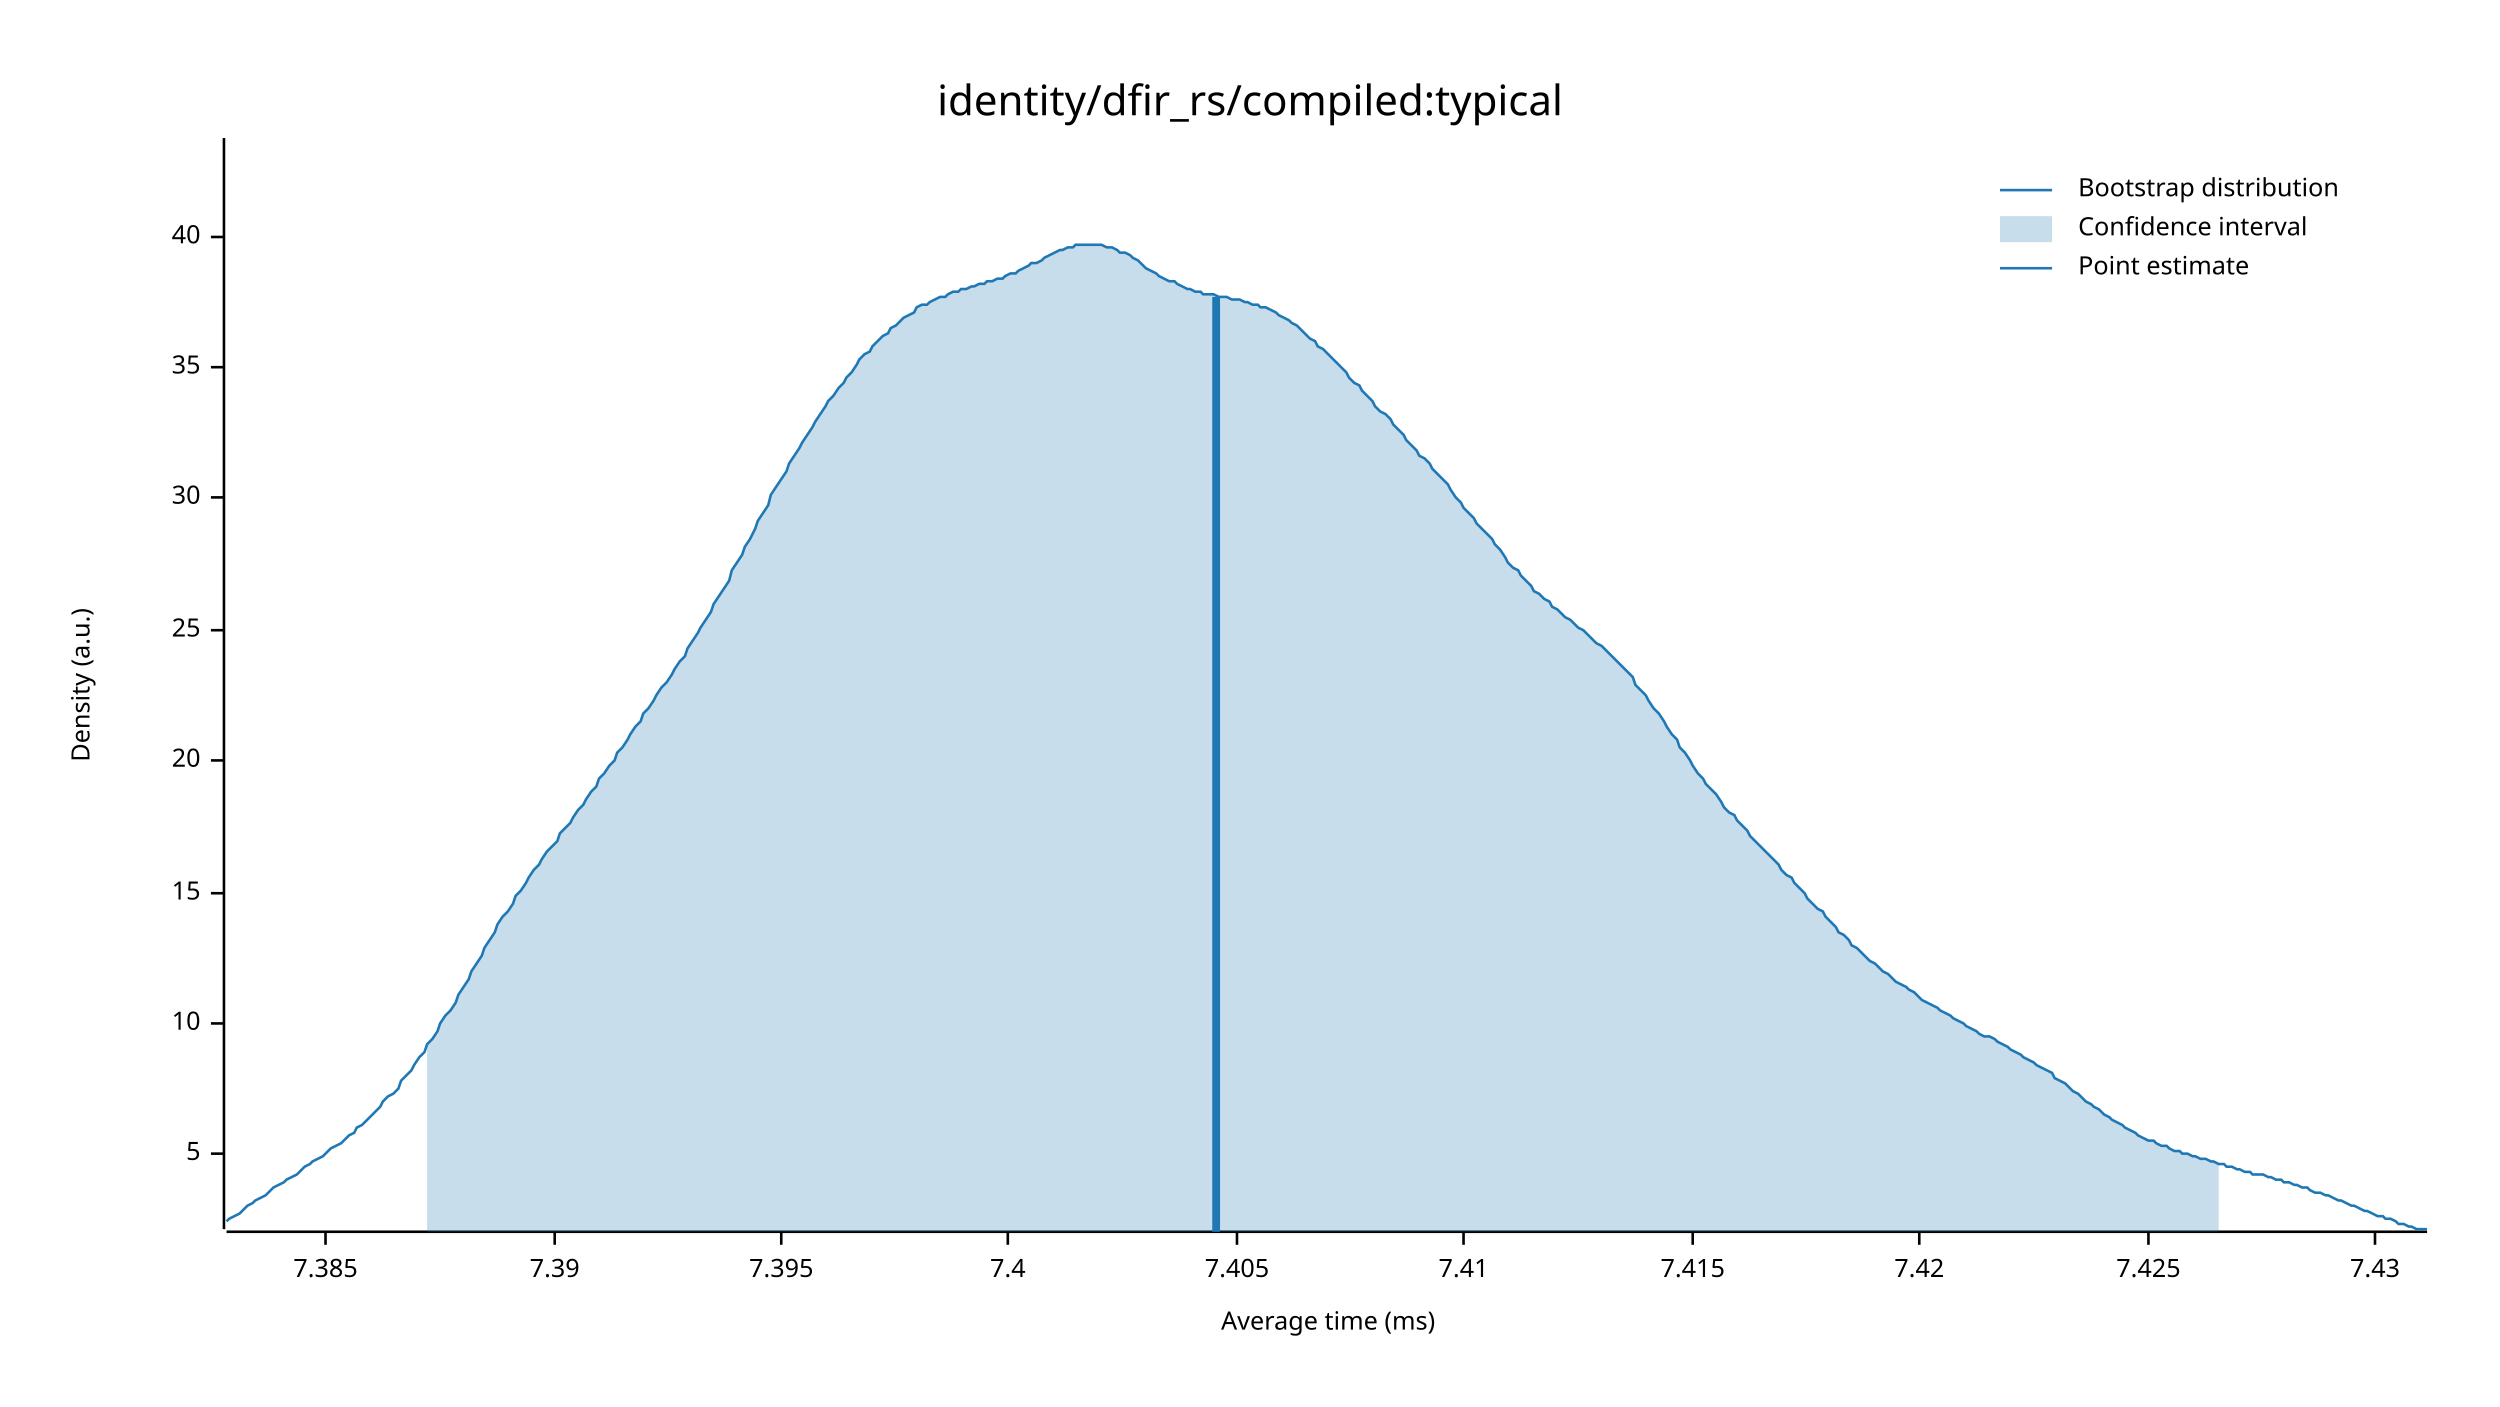
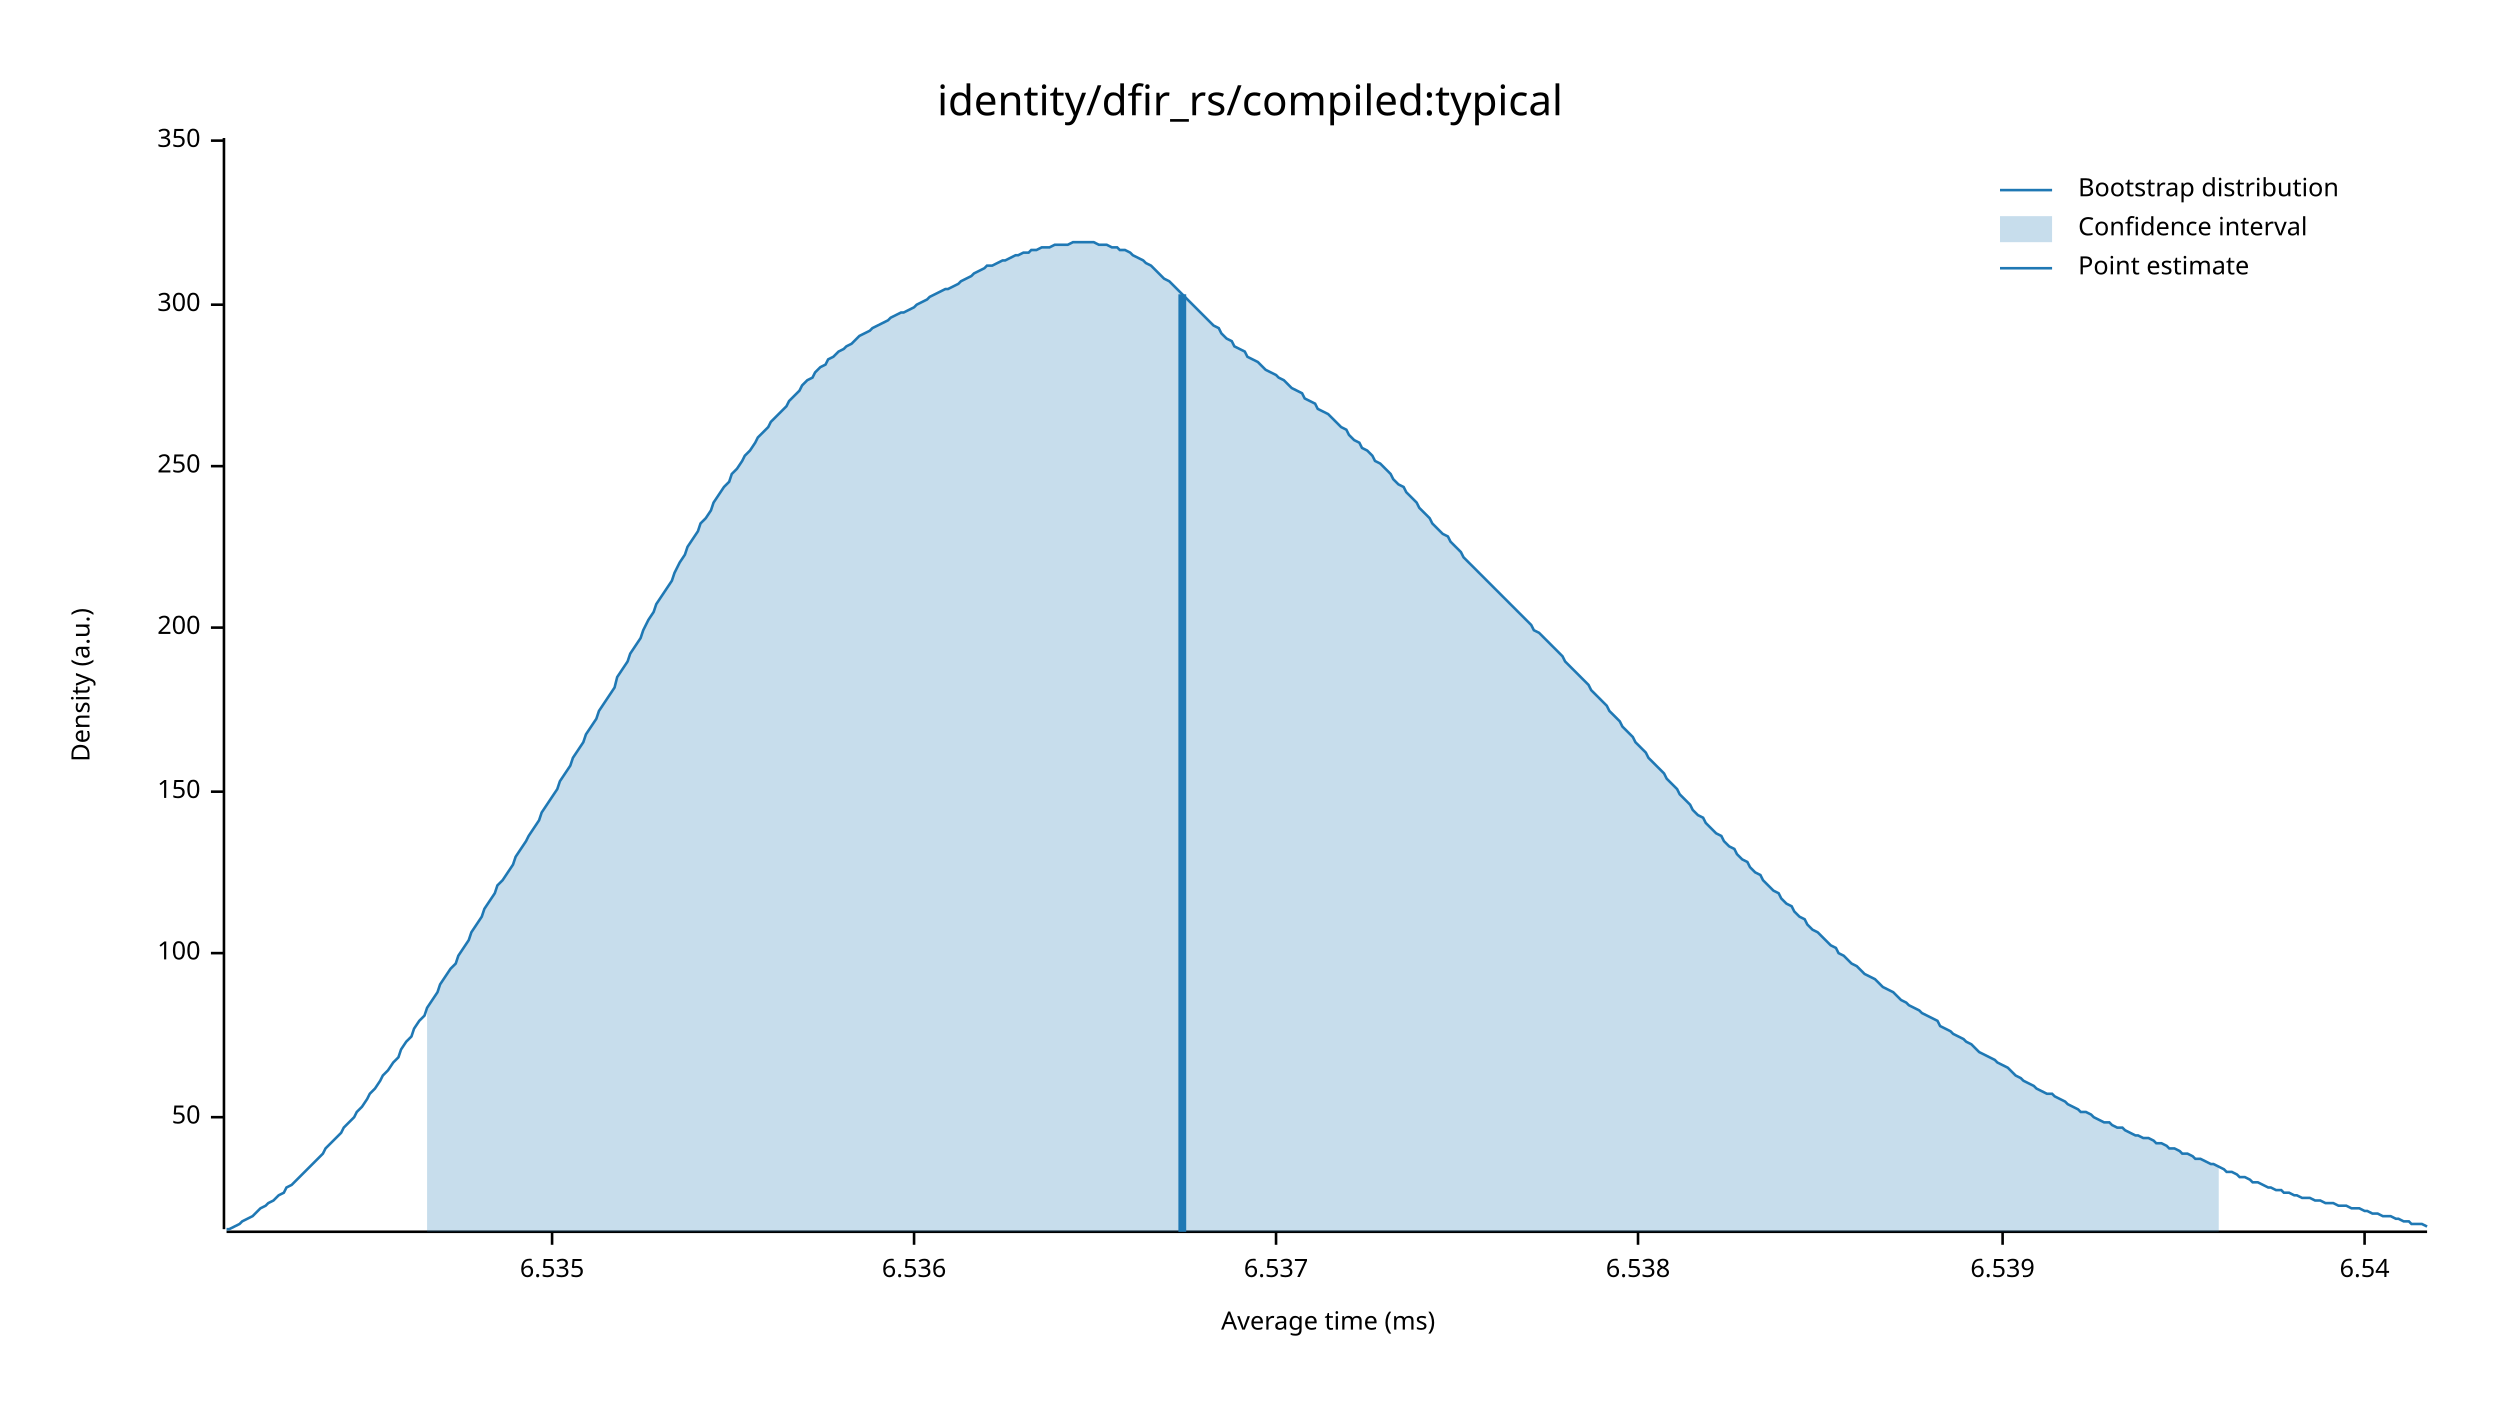
<svg xmlns="http://www.w3.org/2000/svg" width="960" height="540" viewBox="0 0 960 540">
  <text x="480" y="32" dy="0.76em" text-anchor="middle" font-family="sans-serif" font-size="16.129" opacity="1" fill="#000000">
identity/dfir_rs/compiled:typical
</text>
  <text x="27" y="263" dy="0.76em" text-anchor="middle" font-family="sans-serif" font-size="9.677" opacity="1" fill="#000000" transform="rotate(270, 27, 263)">
Density (a.u.)
</text>
  <text x="510" y="513" dy="-0.5ex" text-anchor="middle" font-family="sans-serif" font-size="9.677" opacity="1" fill="#000000">
Average time (ms)
</text>
  <polyline fill="none" opacity="1" stroke="#000000" stroke-width="1" points="86,53 86,472 " />
-   <text x="77" y="443" dy="0.5ex" text-anchor="end" font-family="sans-serif" font-size="9.677" opacity="1" fill="#000000">
- 5
+   <text x="77" y="429" dy="0.5ex" text-anchor="end" font-family="sans-serif" font-size="9.677" opacity="1" fill="#000000">
+ 50
</text>
-   <polyline fill="none" opacity="1" stroke="#000000" stroke-width="1" points="81,443 86,443 " />
-   <text x="77" y="393" dy="0.5ex" text-anchor="end" font-family="sans-serif" font-size="9.677" opacity="1" fill="#000000">
- 10
+   <polyline fill="none" opacity="1" stroke="#000000" stroke-width="1" points="81,429 86,429 " />
+   <text x="77" y="366" dy="0.5ex" text-anchor="end" font-family="sans-serif" font-size="9.677" opacity="1" fill="#000000">
+ 100
</text>
-   <polyline fill="none" opacity="1" stroke="#000000" stroke-width="1" points="81,393 86,393 " />
-   <text x="77" y="343" dy="0.5ex" text-anchor="end" font-family="sans-serif" font-size="9.677" opacity="1" fill="#000000">
- 15
+   <polyline fill="none" opacity="1" stroke="#000000" stroke-width="1" points="81,366 86,366 " />
+   <text x="77" y="304" dy="0.5ex" text-anchor="end" font-family="sans-serif" font-size="9.677" opacity="1" fill="#000000">
+ 150
</text>
-   <polyline fill="none" opacity="1" stroke="#000000" stroke-width="1" points="81,343 86,343 " />
-   <text x="77" y="292" dy="0.5ex" text-anchor="end" font-family="sans-serif" font-size="9.677" opacity="1" fill="#000000">
- 20
+   <polyline fill="none" opacity="1" stroke="#000000" stroke-width="1" points="81,304 86,304 " />
+   <text x="77" y="241" dy="0.5ex" text-anchor="end" font-family="sans-serif" font-size="9.677" opacity="1" fill="#000000">
+ 200
</text>
-   <polyline fill="none" opacity="1" stroke="#000000" stroke-width="1" points="81,292 86,292 " />
-   <text x="77" y="242" dy="0.5ex" text-anchor="end" font-family="sans-serif" font-size="9.677" opacity="1" fill="#000000">
- 25
+   <polyline fill="none" opacity="1" stroke="#000000" stroke-width="1" points="81,241 86,241 " />
+   <text x="77" y="179" dy="0.5ex" text-anchor="end" font-family="sans-serif" font-size="9.677" opacity="1" fill="#000000">
+ 250
</text>
-   <polyline fill="none" opacity="1" stroke="#000000" stroke-width="1" points="81,242 86,242 " />
-   <text x="77" y="191" dy="0.5ex" text-anchor="end" font-family="sans-serif" font-size="9.677" opacity="1" fill="#000000">
- 30
+   <polyline fill="none" opacity="1" stroke="#000000" stroke-width="1" points="81,179 86,179 " />
+   <text x="77" y="117" dy="0.5ex" text-anchor="end" font-family="sans-serif" font-size="9.677" opacity="1" fill="#000000">
+ 300
</text>
-   <polyline fill="none" opacity="1" stroke="#000000" stroke-width="1" points="81,191 86,191 " />
-   <text x="77" y="141" dy="0.5ex" text-anchor="end" font-family="sans-serif" font-size="9.677" opacity="1" fill="#000000">
- 35
+   <polyline fill="none" opacity="1" stroke="#000000" stroke-width="1" points="81,117 86,117 " />
+   <text x="77" y="54" dy="0.5ex" text-anchor="end" font-family="sans-serif" font-size="9.677" opacity="1" fill="#000000">
+ 350
</text>
-   <polyline fill="none" opacity="1" stroke="#000000" stroke-width="1" points="81,141 86,141 " />
-   <text x="77" y="91" dy="0.5ex" text-anchor="end" font-family="sans-serif" font-size="9.677" opacity="1" fill="#000000">
- 40
+   <polyline fill="none" opacity="1" stroke="#000000" stroke-width="1" points="81,54 86,54 " />
+   <polyline fill="none" opacity="1" stroke="#000000" stroke-width="1" points="87,473 932,473 " />
+   <text x="212" y="483" dy="0.76em" text-anchor="middle" font-family="sans-serif" font-size="9.677" opacity="1" fill="#000000">
+ 6.535
</text>
-   <polyline fill="none" opacity="1" stroke="#000000" stroke-width="1" points="81,91 86,91 " />
-   <polyline fill="none" opacity="1" stroke="#000000" stroke-width="1" points="87,473 932,473 " />
-   <text x="125" y="483" dy="0.76em" text-anchor="middle" font-family="sans-serif" font-size="9.677" opacity="1" fill="#000000">
- 7.385
+   <polyline fill="none" opacity="1" stroke="#000000" stroke-width="1" points="212,473 212,478 " />
+   <text x="351" y="483" dy="0.76em" text-anchor="middle" font-family="sans-serif" font-size="9.677" opacity="1" fill="#000000">
+ 6.536
</text>
-   <polyline fill="none" opacity="1" stroke="#000000" stroke-width="1" points="125,473 125,478 " />
-   <text x="213" y="483" dy="0.76em" text-anchor="middle" font-family="sans-serif" font-size="9.677" opacity="1" fill="#000000">
- 7.39
+   <polyline fill="none" opacity="1" stroke="#000000" stroke-width="1" points="351,473 351,478 " />
+   <text x="490" y="483" dy="0.76em" text-anchor="middle" font-family="sans-serif" font-size="9.677" opacity="1" fill="#000000">
+ 6.537
</text>
-   <polyline fill="none" opacity="1" stroke="#000000" stroke-width="1" points="213,473 213,478 " />
-   <text x="300" y="483" dy="0.76em" text-anchor="middle" font-family="sans-serif" font-size="9.677" opacity="1" fill="#000000">
- 7.395
+   <polyline fill="none" opacity="1" stroke="#000000" stroke-width="1" points="490,473 490,478 " />
+   <text x="629" y="483" dy="0.76em" text-anchor="middle" font-family="sans-serif" font-size="9.677" opacity="1" fill="#000000">
+ 6.538
</text>
-   <polyline fill="none" opacity="1" stroke="#000000" stroke-width="1" points="300,473 300,478 " />
-   <text x="387" y="483" dy="0.76em" text-anchor="middle" font-family="sans-serif" font-size="9.677" opacity="1" fill="#000000">
- 7.4
+   <polyline fill="none" opacity="1" stroke="#000000" stroke-width="1" points="629,473 629,478 " />
+   <text x="769" y="483" dy="0.76em" text-anchor="middle" font-family="sans-serif" font-size="9.677" opacity="1" fill="#000000">
+ 6.539
</text>
-   <polyline fill="none" opacity="1" stroke="#000000" stroke-width="1" points="387,473 387,478 " />
-   <text x="475" y="483" dy="0.76em" text-anchor="middle" font-family="sans-serif" font-size="9.677" opacity="1" fill="#000000">
- 7.405
+   <polyline fill="none" opacity="1" stroke="#000000" stroke-width="1" points="769,473 769,478 " />
+   <text x="908" y="483" dy="0.76em" text-anchor="middle" font-family="sans-serif" font-size="9.677" opacity="1" fill="#000000">
+ 6.54
</text>
-   <polyline fill="none" opacity="1" stroke="#000000" stroke-width="1" points="475,473 475,478 " />
-   <text x="562" y="483" dy="0.76em" text-anchor="middle" font-family="sans-serif" font-size="9.677" opacity="1" fill="#000000">
- 7.41
- </text>
-   <polyline fill="none" opacity="1" stroke="#000000" stroke-width="1" points="562,473 562,478 " />
-   <text x="650" y="483" dy="0.76em" text-anchor="middle" font-family="sans-serif" font-size="9.677" opacity="1" fill="#000000">
- 7.415
- </text>
-   <polyline fill="none" opacity="1" stroke="#000000" stroke-width="1" points="650,473 650,478 " />
-   <text x="737" y="483" dy="0.76em" text-anchor="middle" font-family="sans-serif" font-size="9.677" opacity="1" fill="#000000">
- 7.42
- </text>
-   <polyline fill="none" opacity="1" stroke="#000000" stroke-width="1" points="737,473 737,478 " />
-   <text x="825" y="483" dy="0.76em" text-anchor="middle" font-family="sans-serif" font-size="9.677" opacity="1" fill="#000000">
- 7.425
- </text>
-   <polyline fill="none" opacity="1" stroke="#000000" stroke-width="1" points="825,473 825,478 " />
-   <text x="912" y="483" dy="0.76em" text-anchor="middle" font-family="sans-serif" font-size="9.677" opacity="1" fill="#000000">
- 7.43
- </text>
-   <polyline fill="none" opacity="1" stroke="#000000" stroke-width="1" points="912,473 912,478 " />
-   <polyline fill="none" opacity="1" stroke="#1F78B4" stroke-width="1" points="87,469 88,468 90,467 92,466 93,465 95,463 97,462 98,461 100,460 102,459 103,458 105,456 107,455 109,454 110,453 112,452 114,451 115,450 117,448 119,447 120,446 122,445 124,444 125,443 127,441 129,440 131,439 132,438 134,436 136,435 137,433 139,432 141,430 142,429 144,427 146,425 147,423 149,421 151,420 153,418 154,415 156,413 158,411 159,409 161,406 163,404 164,401 166,399 168,396 169,393 171,390 173,388 175,385 176,382 178,379 180,376 181,373 183,370 185,367 186,364 188,361 190,358 191,355 193,352 195,350 197,347 198,344 200,342 202,339 203,337 205,334 207,332 208,330 210,327 212,325 214,323 215,320 217,318 219,316 220,314 222,311 224,309 225,307 227,304 229,302 230,299 232,297 234,294 236,292 237,289 239,287 241,284 242,282 244,279 246,277 247,274 249,272 251,269 252,267 254,264 256,262 258,259 259,257 261,254 263,252 264,249 266,246 268,243 269,241 271,238 273,235 274,232 276,229 278,226 280,223 281,219 283,216 285,213 286,210 288,207 290,203 291,200 293,197 295,194 296,190 298,187 300,184 302,181 303,178 305,175 307,172 308,170 310,167 312,164 313,162 315,159 317,156 318,154 320,152 322,149 324,147 325,145 327,143 329,140 330,138 332,136 334,135 335,133 337,131 339,129 341,128 342,126 344,125 346,123 347,122 349,121 351,120 352,118 354,117 356,117 357,116 359,115 361,114 363,114 364,113 366,112 368,112 369,111 371,111 373,110 374,110 376,109 378,109 379,108 381,108 383,107 385,107 386,106 388,105 390,105 391,104 393,103 395,102 396,101 398,101 400,100 401,99 403,98 405,97 407,96 408,96 410,95 412,95 413,94 415,94 417,94 418,94 420,94 422,94 423,94 425,95 427,95 429,96 430,97 432,97 434,98 435,99 437,100 439,102 440,103 442,104 444,105 445,106 447,107 449,108 451,108 452,109 454,110 456,111 457,111 459,112 461,112 462,113 464,113 466,113 468,114 469,114 471,114 473,115 474,115 476,115 478,116 479,116 481,117 483,117 484,118 486,118 488,119 490,120 491,121 493,122 495,123 496,124 498,125 500,127 501,128 503,130 505,131 506,133 508,134 510,136 512,138 513,139 515,141 517,143 518,145 520,147 522,148 523,150 525,152 527,154 528,156 530,158 532,159 534,161 535,163 537,165 539,167 540,169 542,171 544,173 545,175 547,176 549,178 550,180 552,182 554,184 556,186 557,188 559,191 561,193 562,195 564,197 566,199 567,201 569,203 571,205 573,207 574,209 576,211 578,214 579,216 581,218 583,219 584,221 586,223 588,225 589,227 591,228 593,230 595,231 596,233 598,234 600,236 601,237 603,238 605,240 606,241 608,242 610,244 611,245 613,247 615,248 617,250 618,251 620,253 622,255 623,256 625,258 627,260 628,263 630,265 632,267 633,269 635,272 637,274 639,277 640,279 642,282 644,284 645,287 647,289 649,292 650,294 652,297 654,299 655,301 657,303 659,305 661,308 662,310 664,312 666,313 667,315 669,317 671,319 672,321 674,323 676,325 677,326 679,328 681,330 683,332 684,334 686,336 688,337 689,339 691,341 693,343 694,345 696,347 698,349 700,350 701,352 703,354 705,356 706,358 708,359 710,361 711,363 713,364 715,366 716,367 718,369 720,370 722,372 723,373 725,374 727,376 728,377 730,378 732,379 733,380 735,381 737,383 738,384 740,385 742,386 744,387 745,388 747,389 749,390 750,391 752,392 754,393 755,394 757,395 759,396 760,397 762,398 764,398 766,399 767,400 769,401 771,402 772,403 774,404 776,405 777,406 779,407 781,408 782,409 784,410 786,411 788,412 789,414 791,415 793,416 794,417 796,419 798,420 799,421 801,423 803,424 804,425 806,426 808,428 810,429 811,430 813,431 815,432 816,433 818,434 820,435 821,436 823,437 825,438 827,438 828,439 830,440 832,440 833,441 835,442 837,442 838,443 840,443 842,444 843,444 845,445 847,445 849,446 850,446 852,447 854,447 855,448 857,448 859,449 860,449 862,450 864,450 865,451 867,451 869,451 871,452 872,452 874,453 876,453 877,454 879,454 881,455 882,455 884,456 886,456 887,457 889,458 891,458 893,459 894,459 896,460 898,461 899,461 901,462 903,463 904,463 906,464 908,465 909,465 911,466 913,467 915,467 916,468 918,468 920,469 921,470 923,470 925,471 926,471 928,472 930,472 932,472 " />
-   <polygon opacity="0.25" fill="#1F78B4" points="164,401 166,399 168,396 169,393 171,390 173,388 175,385 176,382 178,379 180,376 181,373 183,370 185,367 186,364 188,361 190,358 191,355 193,352 195,350 197,347 198,344 200,342 202,339 203,337 205,334 207,332 208,330 210,327 212,325 214,323 215,320 217,318 219,316 220,314 222,311 224,309 225,307 227,304 229,302 230,299 232,297 234,294 236,292 237,289 239,287 241,284 242,282 244,279 246,277 247,274 249,272 251,269 252,267 254,264 256,262 258,259 259,257 261,254 263,252 264,249 266,246 268,243 269,241 271,238 273,235 274,232 276,229 278,226 280,223 281,219 283,216 285,213 286,210 288,207 290,203 291,200 293,197 295,194 296,190 298,187 300,184 302,181 303,178 305,175 307,172 308,170 310,167 312,164 313,162 315,159 317,156 318,154 320,152 322,149 324,147 325,145 327,143 329,140 330,138 332,136 334,135 335,133 337,131 339,129 341,128 342,126 344,125 346,123 347,122 349,121 351,120 352,118 354,117 356,117 357,116 359,115 361,114 363,114 364,113 366,112 368,112 369,111 371,111 373,110 374,110 376,109 378,109 379,108 381,108 383,107 385,107 386,106 388,105 390,105 391,104 393,103 395,102 396,101 398,101 400,100 401,99 403,98 405,97 407,96 408,96 410,95 412,95 413,94 415,94 417,94 418,94 420,94 422,94 423,94 425,95 427,95 429,96 430,97 432,97 434,98 435,99 437,100 439,102 440,103 442,104 444,105 445,106 447,107 449,108 451,108 452,109 454,110 456,111 457,111 459,112 461,112 462,113 464,113 466,113 468,114 469,114 471,114 473,115 474,115 476,115 478,116 479,116 481,117 483,117 484,118 486,118 488,119 490,120 491,121 493,122 495,123 496,124 498,125 500,127 501,128 503,130 505,131 506,133 508,134 510,136 512,138 513,139 515,141 517,143 518,145 520,147 522,148 523,150 525,152 527,154 528,156 530,158 532,159 534,161 535,163 537,165 539,167 540,169 542,171 544,173 545,175 547,176 549,178 550,180 552,182 554,184 556,186 557,188 559,191 561,193 562,195 564,197 566,199 567,201 569,203 571,205 573,207 574,209 576,211 578,214 579,216 581,218 583,219 584,221 586,223 588,225 589,227 591,228 593,230 595,231 596,233 598,234 600,236 601,237 603,238 605,240 606,241 608,242 610,244 611,245 613,247 615,248 617,250 618,251 620,253 622,255 623,256 625,258 627,260 628,263 630,265 632,267 633,269 635,272 637,274 639,277 640,279 642,282 644,284 645,287 647,289 649,292 650,294 652,297 654,299 655,301 657,303 659,305 661,308 662,310 664,312 666,313 667,315 669,317 671,319 672,321 674,323 676,325 677,326 679,328 681,330 683,332 684,334 686,336 688,337 689,339 691,341 693,343 694,345 696,347 698,349 700,350 701,352 703,354 705,356 706,358 708,359 710,361 711,363 713,364 715,366 716,367 718,369 720,370 722,372 723,373 725,374 727,376 728,377 730,378 732,379 733,380 735,381 737,383 738,384 740,385 742,386 744,387 745,388 747,389 749,390 750,391 752,392 754,393 755,394 757,395 759,396 760,397 762,398 764,398 766,399 767,400 769,401 771,402 772,403 774,404 776,405 777,406 779,407 781,408 782,409 784,410 786,411 788,412 789,414 791,415 793,416 794,417 796,419 798,420 799,421 801,423 803,424 804,425 806,426 808,428 810,429 811,430 813,431 815,432 816,433 818,434 820,435 821,436 823,437 825,438 827,438 828,439 830,440 832,440 833,441 835,442 837,442 838,443 840,443 842,444 843,444 845,445 847,445 849,446 850,446 852,447 852,473 164,473 " />
-   <polyline fill="none" opacity="1" stroke="#1F78B4" stroke-width="3" points="467,473 467,114 " />
+   <polyline fill="none" opacity="1" stroke="#000000" stroke-width="1" points="908,473 908,478 " />
+   <polyline fill="none" opacity="1" stroke="#1F78B4" stroke-width="1" points="87,472 88,472 90,471 92,470 93,469 95,468 97,467 98,466 100,464 102,463 103,462 105,461 107,459 109,458 110,456 112,455 114,453 115,452 117,450 119,448 120,447 122,445 124,443 125,441 127,439 129,437 131,435 132,433 134,431 136,429 137,427 139,425 141,422 142,420 144,418 146,415 147,413 149,411 151,408 153,406 154,403 156,400 158,398 159,395 161,392 163,390 164,387 166,384 168,381 169,378 171,375 173,372 175,370 176,367 178,364 180,361 181,358 183,355 185,352 186,349 188,346 190,343 191,340 193,338 195,335 197,332 198,329 200,326 202,323 203,321 205,318 207,315 208,312 210,309 212,306 214,303 215,300 217,297 219,294 220,291 222,288 224,285 225,282 227,279 229,276 230,273 232,270 234,267 236,264 237,260 239,257 241,254 242,251 244,248 246,245 247,242 249,238 251,235 252,232 254,229 256,226 258,223 259,220 261,216 263,213 264,210 266,207 268,204 269,201 271,199 273,196 274,193 276,190 278,187 280,185 281,182 283,180 285,177 286,175 288,173 290,170 291,168 293,166 295,164 296,162 298,160 300,158 302,156 303,154 305,152 307,150 308,148 310,146 312,145 313,143 315,141 317,140 318,138 320,137 322,135 324,134 325,133 327,132 329,130 330,129 332,128 334,127 335,126 337,125 339,124 341,123 342,122 344,121 346,120 347,120 349,119 351,118 352,117 354,116 356,115 357,114 359,113 361,112 363,111 364,111 366,110 368,109 369,108 371,107 373,106 374,105 376,104 378,103 379,102 381,102 383,101 385,100 386,100 388,99 390,98 391,98 393,97 395,97 396,96 398,96 400,95 401,95 403,95 405,94 407,94 408,94 410,94 412,93 413,93 415,93 417,93 418,93 420,93 422,94 423,94 425,94 427,95 429,95 430,96 432,96 434,97 435,98 437,99 439,100 440,101 442,102 444,104 445,105 447,107 449,108 451,110 452,111 454,113 456,115 457,116 459,118 461,120 462,121 464,123 466,125 468,126 469,128 471,130 473,131 474,133 476,134 478,135 479,137 481,138 483,139 484,140 486,142 488,143 490,144 491,145 493,146 495,148 496,149 498,150 500,151 501,153 503,154 505,155 506,157 508,158 510,159 512,161 513,162 515,164 517,165 518,167 520,169 522,170 523,172 525,173 527,175 528,177 530,178 532,180 534,182 535,184 537,186 539,187 540,189 542,191 544,193 545,195 547,197 549,199 550,201 552,203 554,205 556,206 557,208 559,210 561,212 562,214 564,216 566,218 567,219 569,221 571,223 573,225 574,226 576,228 578,230 579,231 581,233 583,235 584,236 586,238 588,240 589,242 591,243 593,245 595,247 596,248 598,250 600,252 601,254 603,256 605,258 606,259 608,261 610,263 611,265 613,267 615,269 617,271 618,273 620,275 622,277 623,279 625,281 627,283 628,285 630,287 632,289 633,291 635,293 637,295 639,297 640,299 642,301 644,303 645,305 647,307 649,309 650,311 652,313 654,314 655,316 657,318 659,320 661,321 662,323 664,325 666,326 667,328 669,330 671,331 672,333 674,335 676,336 677,338 679,340 681,342 683,343 684,345 686,347 688,348 689,350 691,352 693,353 694,355 696,357 698,358 700,360 701,361 703,363 705,364 706,366 708,367 710,369 711,370 713,371 715,373 716,374 718,375 720,376 722,378 723,379 725,380 727,381 728,382 730,384 732,385 733,386 735,387 737,388 738,389 740,390 742,391 744,392 745,394 747,395 749,396 750,397 752,398 754,399 755,400 757,401 759,403 760,404 762,405 764,406 766,407 767,408 769,409 771,410 772,411 774,413 776,414 777,415 779,416 781,417 782,418 784,419 786,420 788,420 789,421 791,422 793,423 794,424 796,425 798,426 799,427 801,427 803,428 804,429 806,430 808,431 810,431 811,432 813,433 815,433 816,434 818,435 820,436 821,436 823,437 825,437 827,438 828,439 830,439 832,440 833,441 835,441 837,442 838,443 840,443 842,444 843,445 845,445 847,446 849,447 850,447 852,448 854,449 855,450 857,450 859,451 860,452 862,452 864,453 865,454 867,454 869,455 871,456 872,456 874,457 876,457 877,458 879,458 881,459 882,459 884,460 886,460 887,460 889,461 891,461 893,462 894,462 896,462 898,463 899,463 901,463 903,464 904,464 906,464 908,465 909,465 911,466 913,466 915,467 916,467 918,467 920,468 921,468 923,469 925,469 926,470 928,470 930,470 932,471 " />
+   <polygon opacity="0.25" fill="#1F78B4" points="164,387 166,384 168,381 169,378 171,375 173,372 175,370 176,367 178,364 180,361 181,358 183,355 185,352 186,349 188,346 190,343 191,340 193,338 195,335 197,332 198,329 200,326 202,323 203,321 205,318 207,315 208,312 210,309 212,306 214,303 215,300 217,297 219,294 220,291 222,288 224,285 225,282 227,279 229,276 230,273 232,270 234,267 236,264 237,260 239,257 241,254 242,251 244,248 246,245 247,242 249,238 251,235 252,232 254,229 256,226 258,223 259,220 261,216 263,213 264,210 266,207 268,204 269,201 271,199 273,196 274,193 276,190 278,187 280,185 281,182 283,180 285,177 286,175 288,173 290,170 291,168 293,166 295,164 296,162 298,160 300,158 302,156 303,154 305,152 307,150 308,148 310,146 312,145 313,143 315,141 317,140 318,138 320,137 322,135 324,134 325,133 327,132 329,130 330,129 332,128 334,127 335,126 337,125 339,124 341,123 342,122 344,121 346,120 347,120 349,119 351,118 352,117 354,116 356,115 357,114 359,113 361,112 363,111 364,111 366,110 368,109 369,108 371,107 373,106 374,105 376,104 378,103 379,102 381,102 383,101 385,100 386,100 388,99 390,98 391,98 393,97 395,97 396,96 398,96 400,95 401,95 403,95 405,94 407,94 408,94 410,94 412,93 413,93 415,93 417,93 418,93 420,93 422,94 423,94 425,94 427,95 429,95 430,96 432,96 434,97 435,98 437,99 439,100 440,101 442,102 444,104 445,105 447,107 449,108 451,110 452,111 454,113 456,115 457,116 459,118 461,120 462,121 464,123 466,125 468,126 469,128 471,130 473,131 474,133 476,134 478,135 479,137 481,138 483,139 484,140 486,142 488,143 490,144 491,145 493,146 495,148 496,149 498,150 500,151 501,153 503,154 505,155 506,157 508,158 510,159 512,161 513,162 515,164 517,165 518,167 520,169 522,170 523,172 525,173 527,175 528,177 530,178 532,180 534,182 535,184 537,186 539,187 540,189 542,191 544,193 545,195 547,197 549,199 550,201 552,203 554,205 556,206 557,208 559,210 561,212 562,214 564,216 566,218 567,219 569,221 571,223 573,225 574,226 576,228 578,230 579,231 581,233 583,235 584,236 586,238 588,240 589,242 591,243 593,245 595,247 596,248 598,250 600,252 601,254 603,256 605,258 606,259 608,261 610,263 611,265 613,267 615,269 617,271 618,273 620,275 622,277 623,279 625,281 627,283 628,285 630,287 632,289 633,291 635,293 637,295 639,297 640,299 642,301 644,303 645,305 647,307 649,309 650,311 652,313 654,314 655,316 657,318 659,320 661,321 662,323 664,325 666,326 667,328 669,330 671,331 672,333 674,335 676,336 677,338 679,340 681,342 683,343 684,345 686,347 688,348 689,350 691,352 693,353 694,355 696,357 698,358 700,360 701,361 703,363 705,364 706,366 708,367 710,369 711,370 713,371 715,373 716,374 718,375 720,376 722,378 723,379 725,380 727,381 728,382 730,384 732,385 733,386 735,387 737,388 738,389 740,390 742,391 744,392 745,394 747,395 749,396 750,397 752,398 754,399 755,400 757,401 759,403 760,404 762,405 764,406 766,407 767,408 769,409 771,410 772,411 774,413 776,414 777,415 779,416 781,417 782,418 784,419 786,420 788,420 789,421 791,422 793,423 794,424 796,425 798,426 799,427 801,427 803,428 804,429 806,430 808,431 810,431 811,432 813,433 815,433 816,434 818,435 820,436 821,436 823,437 825,437 827,438 828,439 830,439 832,440 833,441 835,441 837,442 838,443 840,443 842,444 843,445 845,445 847,446 849,447 850,447 852,448 852,473 164,473 " />
+   <polyline fill="none" opacity="1" stroke="#1F78B4" stroke-width="3" points="454,473 454,113 " />
  <text x="798" y="68" dy="0.76em" text-anchor="start" font-family="sans-serif" font-size="9.677" opacity="1" fill="#000000">
Bootstrap distribution
</text>
  <text x="798" y="83" dy="0.76em" text-anchor="start" font-family="sans-serif" font-size="9.677" opacity="1" fill="#000000">
Confidence interval
</text>
  <text x="798" y="98" dy="0.76em" text-anchor="start" font-family="sans-serif" font-size="9.677" opacity="1" fill="#000000">
Point estimate
</text>
  <polyline fill="none" opacity="1" stroke="#1F78B4" stroke-width="1" points="768,73 788,73 " />
  <rect x="768" y="83" width="20" height="10" opacity="0.25" fill="#1F78B4" stroke="none" />
  <polyline fill="none" opacity="1" stroke="#1F78B4" stroke-width="1" points="768,103 788,103 " />
</svg>
